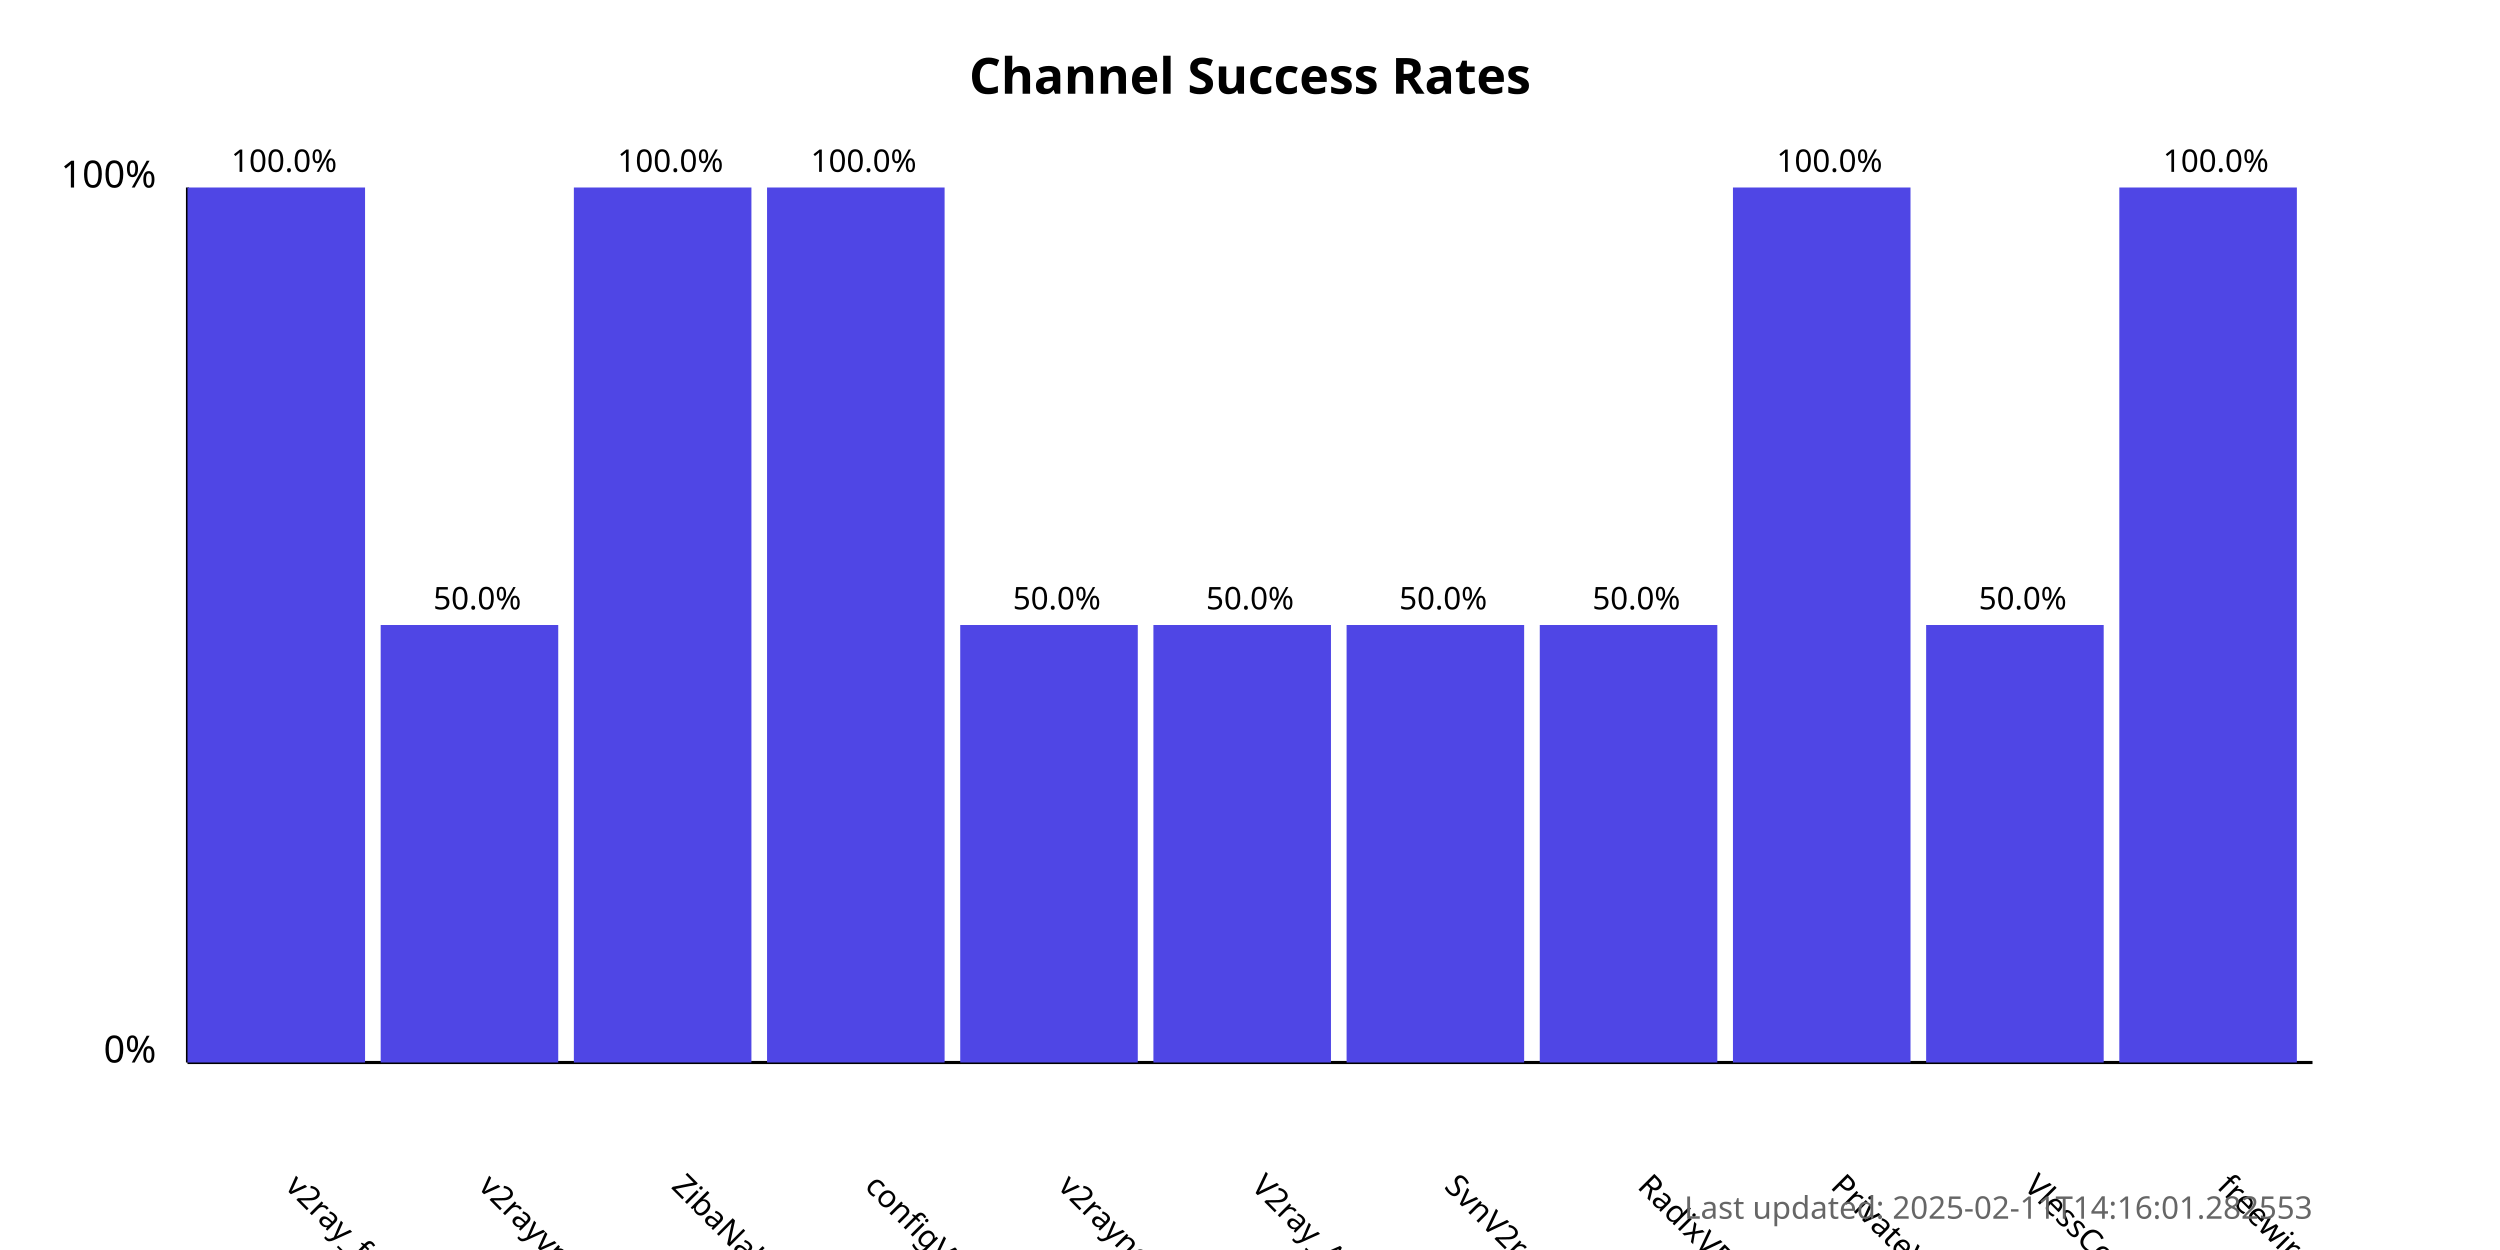
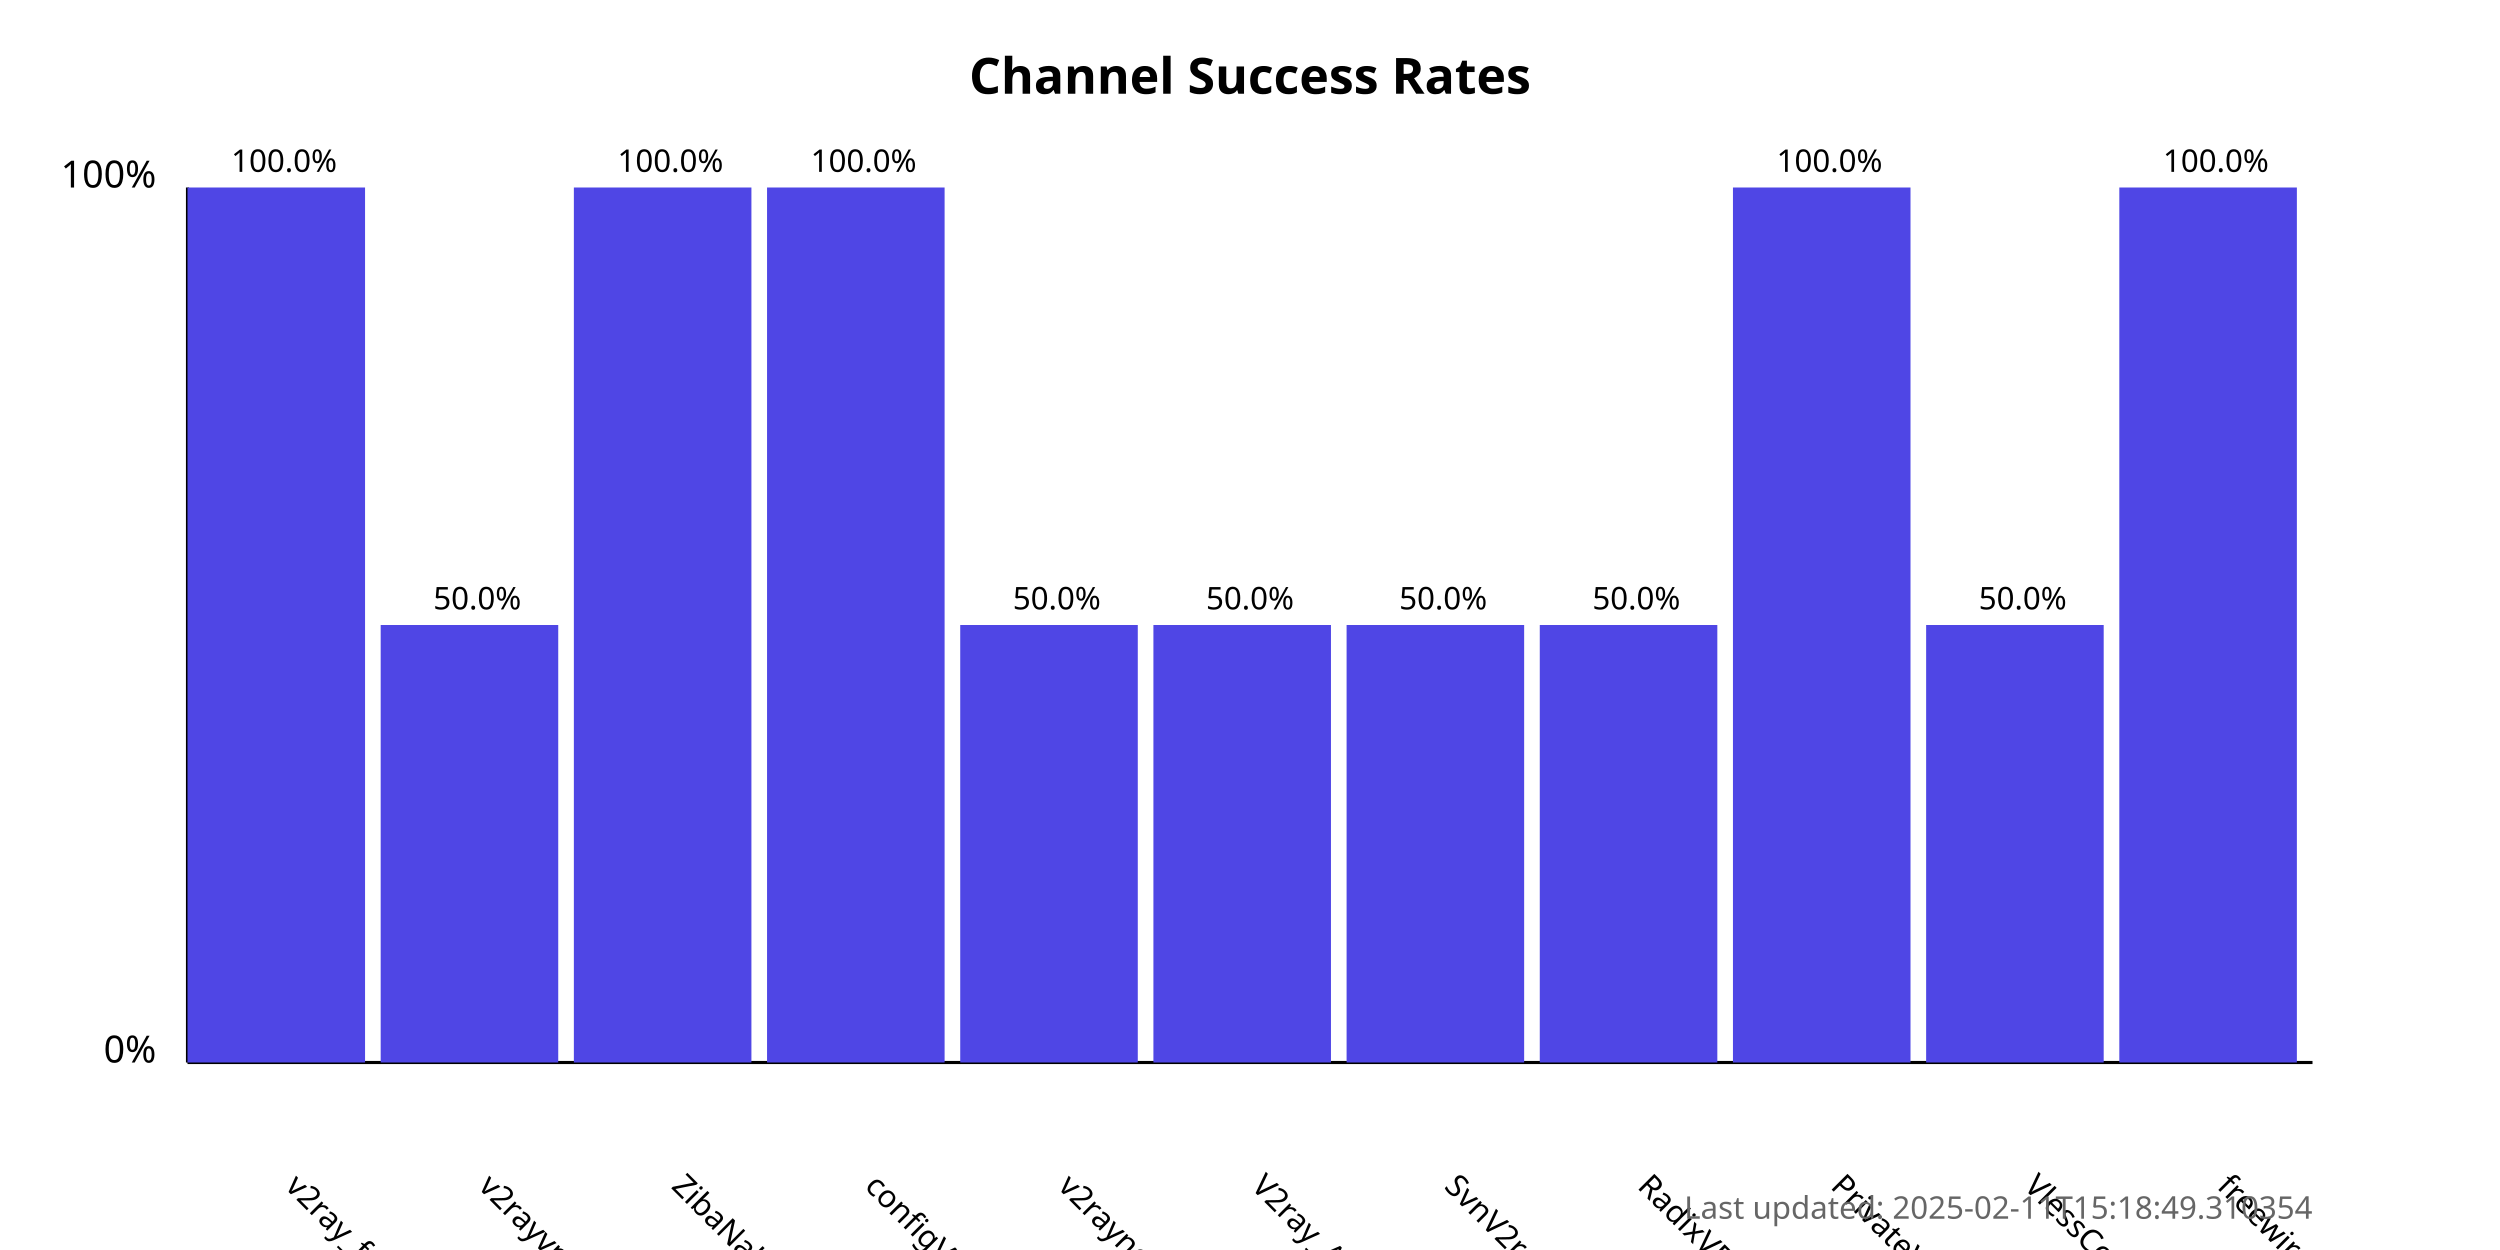
<svg xmlns="http://www.w3.org/2000/svg" width="800" height="400">
  <style>
            .chart-title { font: bold 16px sans-serif; }
            .axis-label { font: 12px sans-serif; }
            .tick-label { font: 10px sans-serif; }
            .bar { fill: #4f46e5; }
            .bar:hover { fill: #6366f1; }
            .timestamp { font: 10px sans-serif; fill: #666; }
        </style>
  <text x="400.0" y="30" text-anchor="middle" class="chart-title">
            Channel Success Rates
        </text>
  <line x1="60" y1="340" x2="60" y2="60" stroke="black" stroke-width="1" />
  <line x1="60" y1="340" x2="740" y2="340" stroke="black" stroke-width="1" />
  <text x="50" y="340" text-anchor="end" class="axis-label">0%</text>
  <text x="50" y="60" text-anchor="end" class="axis-label">100%</text>
  <g>
    <rect x="60" y="60.0" width="56.818" height="280.0" class="bar" />
    <text x="90.909" y="380" transform="rotate(45, 90.90909, 380)" text-anchor="start" class="tick-label">
                v2ray_free_conf
            </text>
    <text x="90.909" y="55.0" text-anchor="middle" class="tick-label">
                100.0%
            </text>
  </g>
  <g>
    <rect x="121.818" y="200.0" width="56.818" height="140.0" class="bar" />
    <text x="152.727" y="380" transform="rotate(45, 152.7273, 380)" text-anchor="start" class="tick-label">
                v2rayvpno
            </text>
    <text x="152.727" y="195.0" text-anchor="middle" class="tick-label">
                50.0%
            </text>
  </g>
  <g>
    <rect x="183.636" y="60.0" width="56.818" height="280.0" class="bar" />
    <text x="214.545" y="380" transform="rotate(45, 214.5455, 380)" text-anchor="start" class="tick-label">
                ZibaNabz
            </text>
    <text x="214.545" y="55.0" text-anchor="middle" class="tick-label">
                100.0%
            </text>
  </g>
  <g>
    <rect x="245.455" y="60.0" width="56.818" height="280.0" class="bar" />
    <text x="276.364" y="380" transform="rotate(45, 276.3636, 380)" text-anchor="start" class="tick-label">
                configV2rayForFree
            </text>
    <text x="276.364" y="55.0" text-anchor="middle" class="tick-label">
                100.0%
            </text>
  </g>
  <g>
    <rect x="307.273" y="200.0" width="56.818" height="140.0" class="bar" />
    <text x="338.182" y="380" transform="rotate(45, 338.1818, 380)" text-anchor="start" class="tick-label">
                v2rayngvpn
            </text>
    <text x="338.182" y="195.0" text-anchor="middle" class="tick-label">
                50.0%
            </text>
  </g>
  <g>
    <rect x="369.091" y="200.0" width="56.818" height="140.0" class="bar" />
    <text x="400.0" y="380" transform="rotate(45, 400.0, 380)" text-anchor="start" class="tick-label">
                V2ray_Alpha
            </text>
    <text x="400.0" y="195.0" text-anchor="middle" class="tick-label">
                50.0%
            </text>
  </g>
  <g>
    <rect x="430.909" y="200.0" width="56.818" height="140.0" class="bar" />
    <text x="461.818" y="380" transform="rotate(45, 461.8182, 380)" text-anchor="start" class="tick-label">
                SvnV2ray
            </text>
    <text x="461.818" y="195.0" text-anchor="middle" class="tick-label">
                50.0%
            </text>
  </g>
  <g>
    <rect x="492.727" y="200.0" width="56.818" height="140.0" class="bar" />
    <text x="523.636" y="380" transform="rotate(45, 523.6364, 380)" text-anchor="start" class="tick-label">
                RadixVPN
            </text>
    <text x="523.636" y="195.0" text-anchor="middle" class="tick-label">
                50.0%
            </text>
  </g>
  <g>
    <rect x="554.545" y="60.0" width="56.818" height="280.0" class="bar" />
    <text x="585.455" y="380" transform="rotate(45, 585.4545, 380)" text-anchor="start" class="tick-label">
                PrivateVPNs
            </text>
    <text x="585.455" y="55.0" text-anchor="middle" class="tick-label">
                100.0%
            </text>
  </g>
  <g>
    <rect x="616.364" y="200.0" width="56.818" height="140.0" class="bar" />
    <text x="647.273" y="380" transform="rotate(45, 647.2727, 380)" text-anchor="start" class="tick-label">
                VlessConfig
            </text>
    <text x="647.273" y="195.0" text-anchor="middle" class="tick-label">
                50.0%
            </text>
  </g>
  <g>
    <rect x="678.182" y="60.0" width="56.818" height="280.0" class="bar" />
    <text x="709.091" y="380" transform="rotate(45, 709.0909, 380)" text-anchor="start" class="tick-label">
                freewireguard
            </text>
    <text x="709.091" y="55.0" text-anchor="middle" class="tick-label">
                100.0%
            </text>
  </g>
  <text x="740" y="390" text-anchor="end" class="timestamp">
-             Last updated: 2025-02-11T14:16:01.282553
+             Last updated: 2025-02-11T15:18:49.310354
        </text>
</svg>
